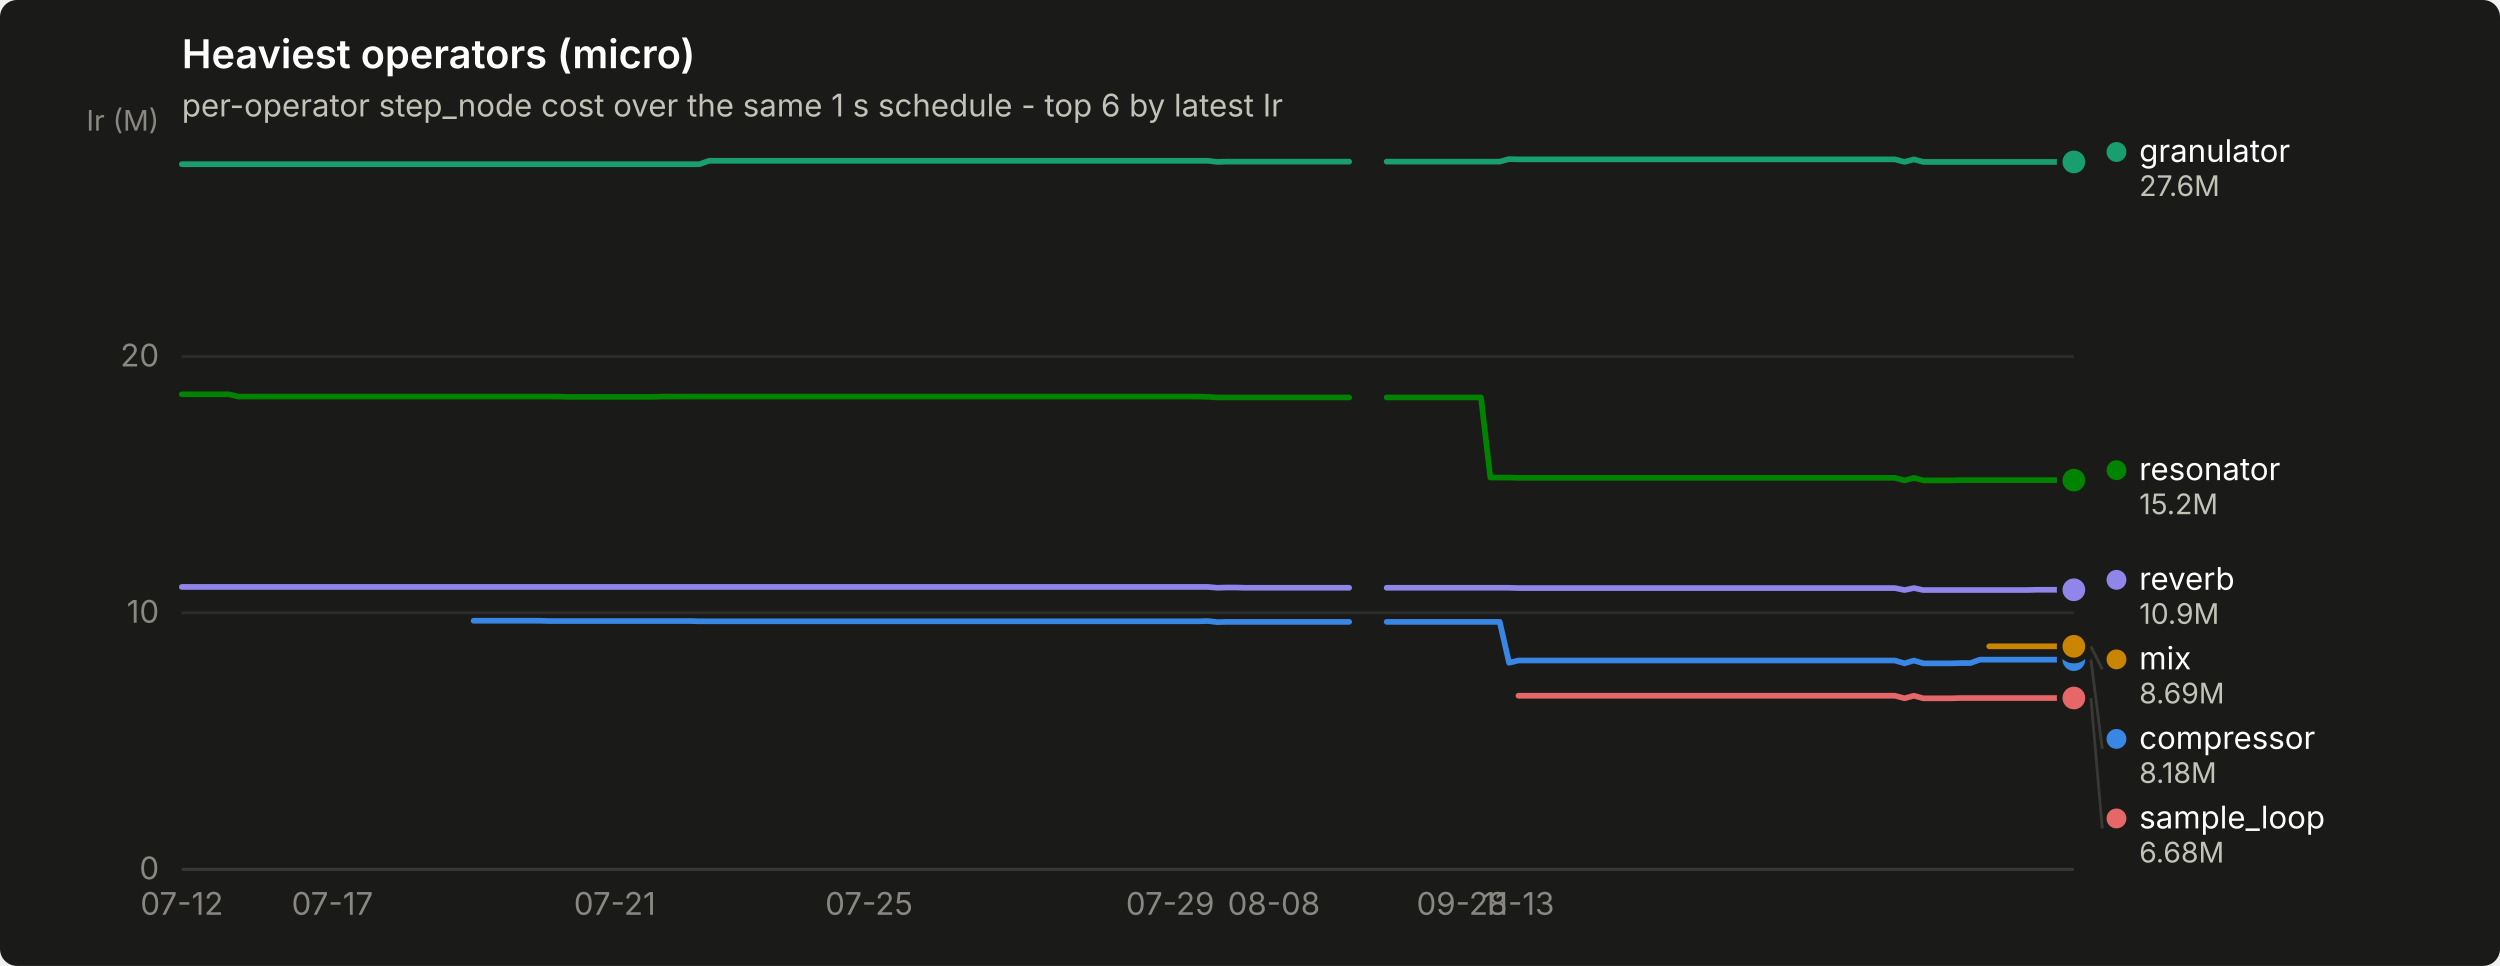
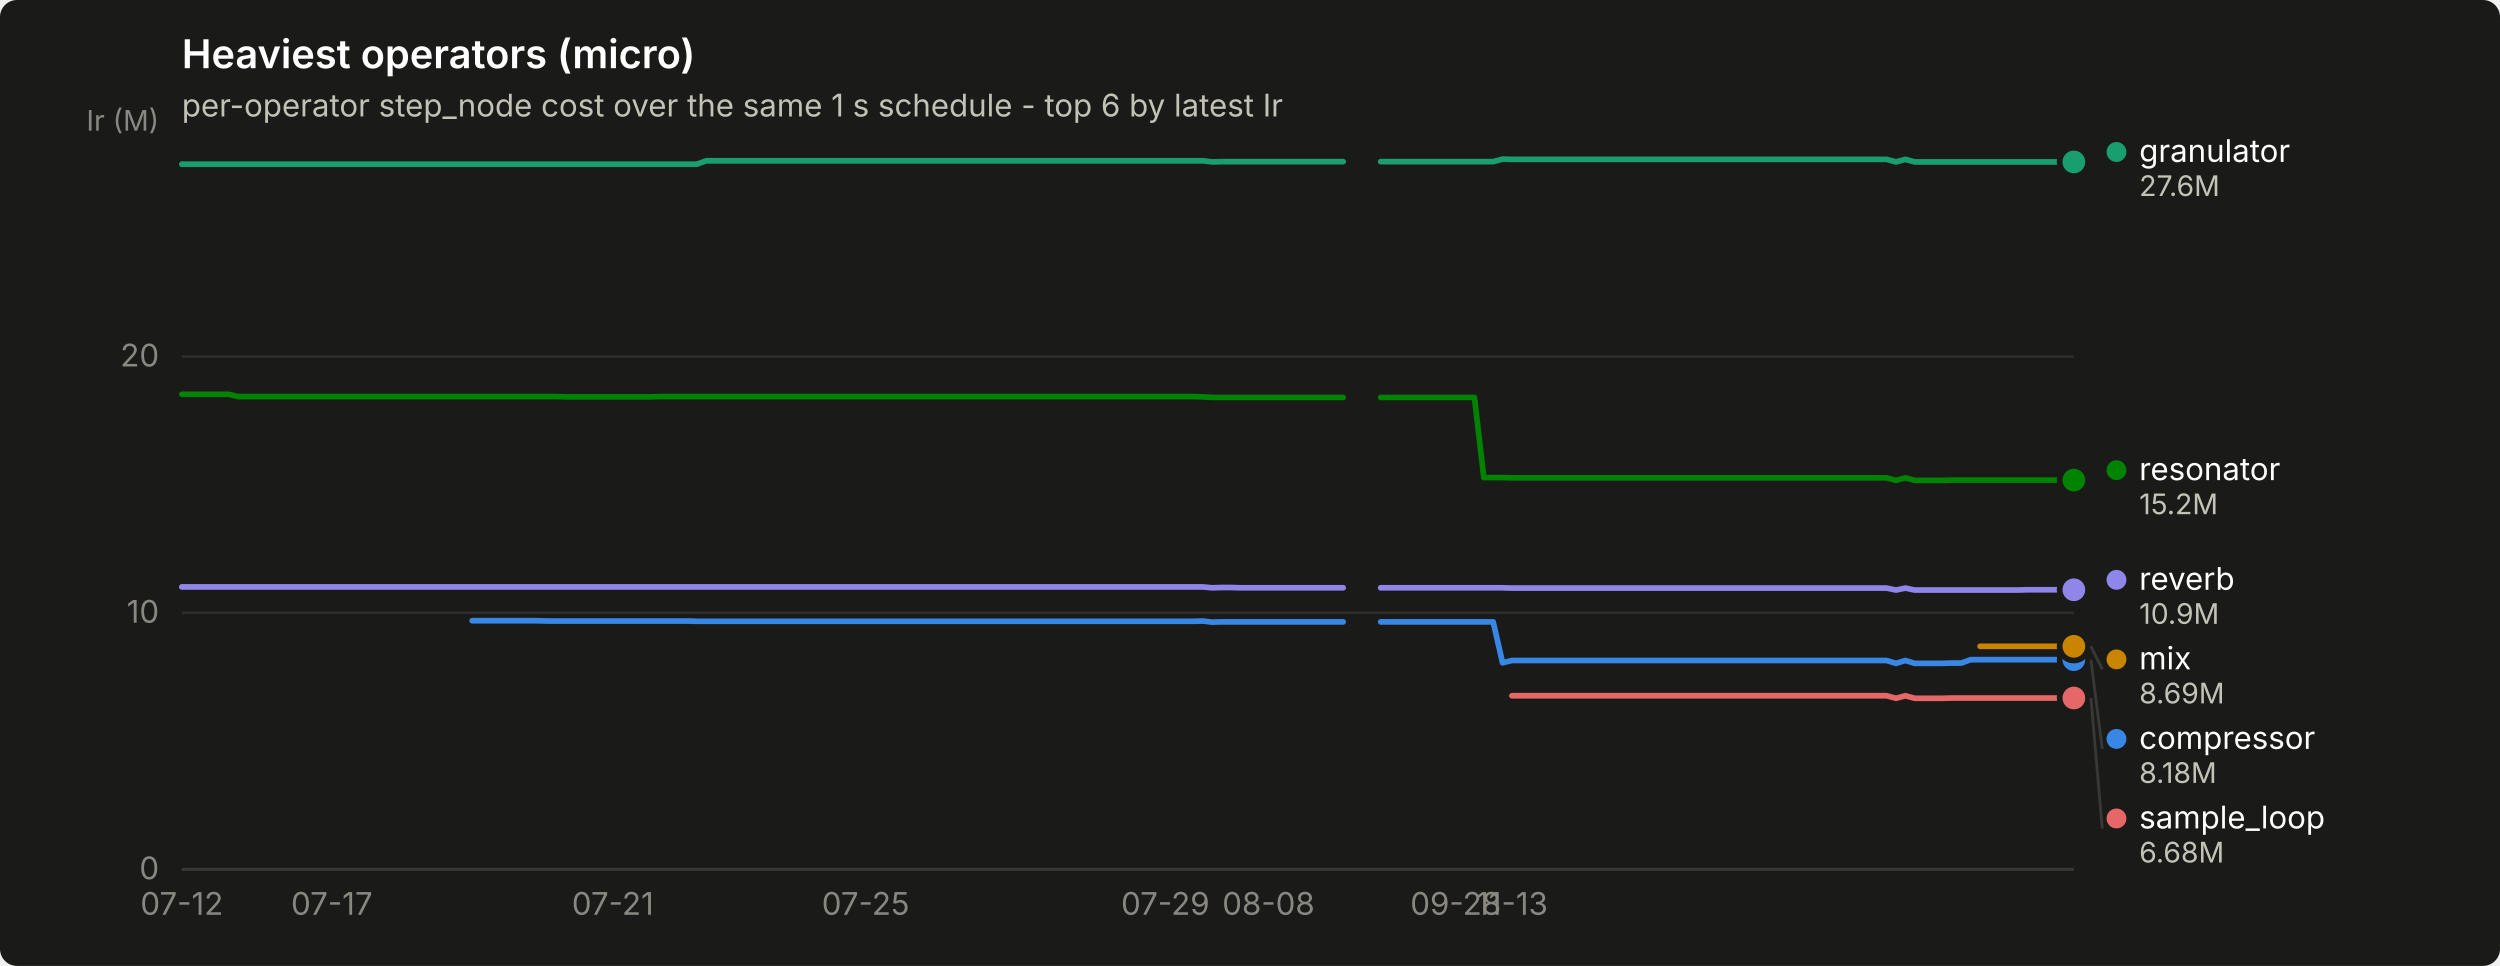
<svg xmlns="http://www.w3.org/2000/svg" width="880" height="340" viewBox="0 0 880 340" role="img" aria-label="Heaviest operators (micro)">
  <rect width="880" height="340" rx="6" fill="#1a1a19" />
  <text x="64" y="24" font-family="system-ui, -apple-system, &quot;Segoe UI&quot;, sans-serif" font-size="14" font-weight="600" fill="#ffffff">Heaviest operators (micro)</text>
  <text x="64" y="41" font-family="system-ui, -apple-system, &quot;Segoe UI&quot;, sans-serif" font-size="11" fill="#c3c2b7">per-operator step_node cost over the same 1 s schedule - top 6 by latest Ir</text>
  <line x1="64" y1="306.0" x2="730" y2="306.0" stroke="#2c2c2a" stroke-width="1" />
  <text x="56" y="309.5" text-anchor="end" font-family="system-ui, -apple-system, &quot;Segoe UI&quot;, sans-serif" font-size="11" style="font-variant-numeric: tabular-nums" fill="#898781">0</text>
  <line x1="64" y1="215.7" x2="730" y2="215.7" stroke="#2c2c2a" stroke-width="1" />
  <text x="56" y="219.2" text-anchor="end" font-family="system-ui, -apple-system, &quot;Segoe UI&quot;, sans-serif" font-size="11" style="font-variant-numeric: tabular-nums" fill="#898781">10</text>
  <line x1="64" y1="125.5" x2="730" y2="125.5" stroke="#2c2c2a" stroke-width="1" />
  <text x="56" y="129.0" text-anchor="end" font-family="system-ui, -apple-system, &quot;Segoe UI&quot;, sans-serif" font-size="11" style="font-variant-numeric: tabular-nums" fill="#898781">20</text>
  <text x="56" y="46" text-anchor="end" font-family="system-ui, -apple-system, &quot;Segoe UI&quot;, sans-serif" font-size="10" fill="#898781">Ir (M)</text>
  <line x1="64" y1="306" x2="730" y2="306" stroke="#383835" stroke-width="1" />
  <text x="64.0" y="322" text-anchor="middle" font-family="system-ui, -apple-system, &quot;Segoe UI&quot;, sans-serif" font-size="11" style="font-variant-numeric: tabular-nums" fill="#898781">07-12</text>
-   <text x="117.0" y="322" text-anchor="middle" font-family="system-ui, -apple-system, &quot;Segoe UI&quot;, sans-serif" font-size="11" style="font-variant-numeric: tabular-nums" fill="#898781">07-17</text>
-   <text x="216.4" y="322" text-anchor="middle" font-family="system-ui, -apple-system, &quot;Segoe UI&quot;, sans-serif" font-size="11" style="font-variant-numeric: tabular-nums" fill="#898781">07-21</text>
-   <text x="305.9" y="322" text-anchor="middle" font-family="system-ui, -apple-system, &quot;Segoe UI&quot;, sans-serif" font-size="11" style="font-variant-numeric: tabular-nums" fill="#898781">07-25</text>
-   <text x="411.9" y="322" text-anchor="middle" font-family="system-ui, -apple-system, &quot;Segoe UI&quot;, sans-serif" font-size="11" style="font-variant-numeric: tabular-nums" fill="#898781">07-29</text>
-   <text x="448.4" y="322" text-anchor="middle" font-family="system-ui, -apple-system, &quot;Segoe UI&quot;, sans-serif" font-size="11" style="font-variant-numeric: tabular-nums" fill="#898781">08-08</text>
-   <text x="514.6" y="322" text-anchor="middle" font-family="system-ui, -apple-system, &quot;Segoe UI&quot;, sans-serif" font-size="11" style="font-variant-numeric: tabular-nums" fill="#898781">09-28</text>
-   <text x="534.5" y="322" text-anchor="middle" font-family="system-ui, -apple-system, &quot;Segoe UI&quot;, sans-serif" font-size="11" style="font-variant-numeric: tabular-nums" fill="#898781">11-13</text>
-   <path d="M166.7,218.5 L170.0,218.5 L173.3,218.5 L176.7,218.5 L180.0,218.5 L183.3,218.5 L186.6,218.5 L189.9,218.5 L193.2,218.6 L196.5,218.6 L199.9,218.6 L203.2,218.6 L206.5,218.6 L209.8,218.6 L213.1,218.6 L216.4,218.6 L219.7,218.6 L223.0,218.6 L226.4,218.6 L229.7,218.6 L233.0,218.6 L236.3,218.6 L239.6,218.6 L242.9,218.6 L246.2,218.7 L249.6,218.7 L252.9,218.7 L256.2,218.7 L259.5,218.7 L262.8,218.7 L266.1,218.7 L269.4,218.7 L272.7,218.7 L276.1,218.7 L279.4,218.7 L282.7,218.7 L286.0,218.7 L289.3,218.7 L292.6,218.7 L295.9,218.7 L299.3,218.7 L302.6,218.7 L305.9,218.7 L309.2,218.7 L312.5,218.7 L315.8,218.7 L319.1,218.7 L322.4,218.7 L325.8,218.7 L329.1,218.7 L332.4,218.7 L335.7,218.7 L339.0,218.7 L342.3,218.7 L345.6,218.7 L349.0,218.7 L352.3,218.7 L355.6,218.7 L358.9,218.7 L362.2,218.7 L365.5,218.7 L368.8,218.7 L372.1,218.7 L375.5,218.7 L378.8,218.7 L382.1,218.7 L385.4,218.7 L388.7,218.7 L392.0,218.7 L395.3,218.7 L398.7,218.7 L402.0,218.7 L405.3,218.7 L408.6,218.7 L411.9,218.7 L415.2,218.7 L418.5,218.7 L421.9,218.7 L425.2,218.6 L428.5,219.0 L431.8,218.9 L435.1,218.9 L438.4,218.9 L441.7,218.9 L445.0,218.9 L448.4,218.9 L451.7,218.9 L455.0,218.9 L458.3,218.9 L461.6,218.9 L464.9,218.9 L468.2,218.9 L471.6,218.9 L474.9,218.9" fill="none" stroke="#3987e5" stroke-width="2" stroke-linejoin="round" stroke-linecap="round" />
-   <path d="M488.1,218.9 L491.4,218.9 L494.7,218.9 L498.1,218.9 L501.4,218.9 L504.7,218.9 L508.0,218.9 L511.3,218.9 L514.6,218.9 L517.9,218.9 L521.3,218.9 L524.6,218.9 L527.9,218.9 L531.2,233.3 L534.5,232.5 L537.8,232.5 L541.1,232.5 L544.4,232.5 L547.8,232.5 L551.1,232.5 L554.4,232.5 L557.7,232.5 L561.0,232.5 L564.3,232.5 L567.6,232.5 L571.0,232.5 L574.3,232.5 L577.6,232.5 L580.9,232.5 L584.2,232.5 L587.5,232.5 L590.8,232.5 L594.1,232.5 L597.5,232.5 L600.8,232.5 L604.1,232.5 L607.4,232.5 L610.7,232.5 L614.0,232.5 L617.3,232.5 L620.7,232.5 L624.0,232.5 L627.3,232.5 L630.6,232.5 L633.9,232.5 L637.2,232.5 L640.5,232.5 L643.9,232.5 L647.2,232.5 L650.5,232.5 L653.8,232.5 L657.1,232.5 L660.4,232.5 L663.7,232.5 L667.0,232.5 L670.4,233.5 L673.7,232.5 L677.0,233.5 L680.3,233.5 L683.6,233.5 L686.9,233.5 L690.2,233.4 L693.6,233.4 L696.9,232.2 L700.2,232.2 L703.5,232.2 L706.8,232.2 L710.1,232.2 L713.4,232.2 L716.7,232.2 L720.1,232.2 L723.4,232.2 L726.7,232.2 L730.0,232.2" fill="none" stroke="#3987e5" stroke-width="2" stroke-linejoin="round" stroke-linecap="round" />
+   <text x="116.8" y="322" text-anchor="middle" font-family="system-ui, -apple-system, &quot;Segoe UI&quot;, sans-serif" font-size="11" style="font-variant-numeric: tabular-nums" fill="#898781">07-17</text>
+   <text x="215.7" y="322" text-anchor="middle" font-family="system-ui, -apple-system, &quot;Segoe UI&quot;, sans-serif" font-size="11" style="font-variant-numeric: tabular-nums" fill="#898781">07-21</text>
+   <text x="304.7" y="322" text-anchor="middle" font-family="system-ui, -apple-system, &quot;Segoe UI&quot;, sans-serif" font-size="11" style="font-variant-numeric: tabular-nums" fill="#898781">07-25</text>
+   <text x="410.2" y="322" text-anchor="middle" font-family="system-ui, -apple-system, &quot;Segoe UI&quot;, sans-serif" font-size="11" style="font-variant-numeric: tabular-nums" fill="#898781">07-29</text>
+   <text x="446.5" y="322" text-anchor="middle" font-family="system-ui, -apple-system, &quot;Segoe UI&quot;, sans-serif" font-size="11" style="font-variant-numeric: tabular-nums" fill="#898781">08-08</text>
+   <text x="512.4" y="322" text-anchor="middle" font-family="system-ui, -apple-system, &quot;Segoe UI&quot;, sans-serif" font-size="11" style="font-variant-numeric: tabular-nums" fill="#898781">09-28</text>
+   <text x="532.2" y="322" text-anchor="middle" font-family="system-ui, -apple-system, &quot;Segoe UI&quot;, sans-serif" font-size="11" style="font-variant-numeric: tabular-nums" fill="#898781">11-13</text>
+   <path d="M166.2,218.5 L169.5,218.5 L172.8,218.5 L176.1,218.5 L179.4,218.5 L182.7,218.5 L186.0,218.5 L189.3,218.5 L192.6,218.6 L195.9,218.6 L199.2,218.6 L202.5,218.6 L205.8,218.6 L209.1,218.6 L212.4,218.6 L215.7,218.6 L219.0,218.6 L222.3,218.6 L225.6,218.6 L228.9,218.6 L232.1,218.6 L235.4,218.6 L238.7,218.6 L242.0,218.6 L245.3,218.7 L248.6,218.7 L251.9,218.7 L255.2,218.7 L258.5,218.7 L261.8,218.7 L265.1,218.7 L268.4,218.7 L271.7,218.7 L275.0,218.7 L278.3,218.7 L281.6,218.7 L284.9,218.7 L288.2,218.7 L291.5,218.7 L294.8,218.7 L298.1,218.7 L301.4,218.7 L304.7,218.7 L308.0,218.7 L311.3,218.7 L314.6,218.7 L317.9,218.7 L321.2,218.7 L324.5,218.7 L327.8,218.7 L331.1,218.7 L334.4,218.7 L337.7,218.7 L341.0,218.7 L344.2,218.7 L347.5,218.7 L350.8,218.7 L354.1,218.7 L357.4,218.7 L360.7,218.7 L364.0,218.7 L367.3,218.7 L370.6,218.7 L373.9,218.7 L377.2,218.7 L380.5,218.7 L383.8,218.7 L387.1,218.7 L390.4,218.7 L393.7,218.7 L397.0,218.7 L400.3,218.7 L403.6,218.7 L406.9,218.7 L410.2,218.7 L413.5,218.7 L416.8,218.7 L420.1,218.7 L423.4,218.6 L426.7,219.0 L430.0,218.9 L433.3,218.9 L436.6,218.9 L439.9,218.9 L443.2,218.9 L446.5,218.9 L449.8,218.9 L453.0,218.9 L456.3,218.9 L459.6,218.9 L462.9,218.9 L466.2,218.9 L469.5,218.9 L472.8,218.9" fill="none" stroke="#3987e5" stroke-width="2" stroke-linejoin="round" stroke-linecap="round" />
+   <path d="M486.0,218.9 L489.3,218.9 L492.6,218.9 L495.9,218.9 L499.2,218.9 L502.5,218.9 L505.8,218.9 L509.1,218.9 L512.4,218.9 L515.7,218.9 L519.0,218.9 L522.3,218.9 L525.6,218.9 L528.9,233.3 L532.2,232.5 L535.5,232.5 L538.8,232.5 L542.1,232.5 L545.4,232.5 L548.7,232.5 L552.0,232.5 L555.3,232.5 L558.6,232.5 L561.9,232.5 L565.1,232.5 L568.4,232.5 L571.7,232.5 L575.0,232.5 L578.3,232.5 L581.6,232.5 L584.9,232.5 L588.2,232.5 L591.5,232.5 L594.8,232.5 L598.1,232.5 L601.4,232.5 L604.7,232.5 L608.0,232.5 L611.3,232.5 L614.6,232.5 L617.9,232.5 L621.2,232.5 L624.5,232.5 L627.8,232.5 L631.1,232.5 L634.4,232.5 L637.7,232.5 L641.0,232.5 L644.3,232.5 L647.6,232.5 L650.9,232.5 L654.2,232.5 L657.5,232.5 L660.8,232.5 L664.1,232.5 L667.4,233.5 L670.7,232.5 L674.0,233.5 L677.2,233.5 L680.5,233.5 L683.8,233.5 L687.1,233.4 L690.4,233.4 L693.7,232.2 L697.0,232.2 L700.3,232.2 L703.6,232.2 L706.9,232.2 L710.2,232.2 L713.5,232.2 L716.8,232.2 L720.1,232.2 L723.4,232.2 L726.7,232.2 L730.0,232.2" fill="none" stroke="#3987e5" stroke-width="2" stroke-linejoin="round" stroke-linecap="round" />
  <circle cx="730.0" cy="232.2" r="6" fill="#1a1a19" />
  <circle cx="730.0" cy="232.2" r="4" fill="#3987e5" />
-   <path d="M64.0,57.8 L67.3,57.8 L70.6,57.8 L73.9,57.8 L77.3,57.8 L80.6,57.8 L83.9,57.8 L87.2,57.8 L90.5,57.8 L93.8,57.8 L97.1,57.8 L100.4,57.8 L103.8,57.8 L107.1,57.8 L110.4,57.8 L113.7,57.8 L117.0,57.8 L120.3,57.8 L123.6,57.8 L127.0,57.8 L130.3,57.8 L133.6,57.8 L136.9,57.8 L140.2,57.8 L143.5,57.8 L146.8,57.8 L150.1,57.8 L153.5,57.8 L156.8,57.8 L160.1,57.8 L163.4,57.8 L166.7,57.8 L170.0,57.8 L173.3,57.8 L176.7,57.8 L180.0,57.8 L183.3,57.8 L186.6,57.8 L189.9,57.8 L193.2,57.8 L196.5,57.8 L199.9,57.8 L203.2,57.8 L206.5,57.8 L209.8,57.8 L213.1,57.8 L216.4,57.8 L219.7,57.8 L223.0,57.8 L226.4,57.8 L229.7,57.8 L233.0,57.8 L236.3,57.8 L239.6,57.8 L242.9,57.8 L246.2,57.8 L249.6,56.6 L252.9,56.6 L256.2,56.6 L259.5,56.6 L262.8,56.6 L266.1,56.6 L269.4,56.6 L272.7,56.6 L276.1,56.6 L279.4,56.6 L282.7,56.6 L286.0,56.6 L289.3,56.6 L292.6,56.6 L295.9,56.6 L299.3,56.6 L302.6,56.6 L305.9,56.6 L309.2,56.6 L312.5,56.6 L315.8,56.6 L319.1,56.6 L322.4,56.6 L325.8,56.6 L329.1,56.6 L332.4,56.6 L335.7,56.6 L339.0,56.6 L342.3,56.6 L345.6,56.6 L349.0,56.6 L352.3,56.6 L355.6,56.6 L358.9,56.6 L362.2,56.6 L365.5,56.6 L368.8,56.6 L372.1,56.6 L375.5,56.6 L378.8,56.6 L382.1,56.6 L385.4,56.6 L388.7,56.6 L392.0,56.6 L395.3,56.6 L398.7,56.6 L402.0,56.6 L405.3,56.6 L408.6,56.6 L411.9,56.6 L415.2,56.6 L418.5,56.6 L421.9,56.6 L425.2,56.6 L428.5,57.0 L431.8,56.9 L435.1,56.9 L438.4,56.9 L441.7,56.9 L445.0,56.9 L448.4,56.9 L451.7,56.9 L455.0,56.9 L458.3,56.9 L461.6,56.9 L464.9,56.9 L468.2,56.9 L471.6,56.9 L474.9,56.9" fill="none" stroke="#199e70" stroke-width="2" stroke-linejoin="round" stroke-linecap="round" />
-   <path d="M488.1,56.9 L491.4,56.9 L494.7,56.9 L498.1,56.9 L501.4,56.9 L504.7,56.9 L508.0,56.9 L511.3,56.9 L514.6,56.9 L517.9,56.9 L521.3,56.9 L524.6,56.9 L527.9,56.9 L531.2,56.0 L534.5,56.1 L537.8,56.1 L541.1,56.1 L544.4,56.1 L547.8,56.1 L551.1,56.1 L554.4,56.1 L557.7,56.1 L561.0,56.1 L564.3,56.1 L567.6,56.1 L571.0,56.1 L574.3,56.1 L577.6,56.1 L580.9,56.1 L584.2,56.1 L587.5,56.1 L590.8,56.1 L594.1,56.1 L597.5,56.1 L600.8,56.1 L604.1,56.1 L607.4,56.1 L610.7,56.1 L614.0,56.1 L617.3,56.1 L620.7,56.1 L624.0,56.1 L627.3,56.1 L630.6,56.1 L633.9,56.1 L637.2,56.1 L640.5,56.1 L643.9,56.1 L647.2,56.1 L650.5,56.1 L653.8,56.1 L657.1,56.1 L660.4,56.1 L663.7,56.1 L667.0,56.1 L670.4,57.0 L673.7,56.1 L677.0,57.0 L680.3,57.0 L683.6,57.0 L686.9,57.0 L690.2,57.0 L693.6,57.0 L696.9,57.0 L700.2,57.0 L703.5,57.0 L706.8,57.0 L710.1,57.0 L713.4,57.0 L716.7,57.0 L720.1,57.0 L723.4,57.0 L726.7,57.0 L730.0,57.0" fill="none" stroke="#199e70" stroke-width="2" stroke-linejoin="round" stroke-linecap="round" />
+   <path d="M64.0,57.8 L67.3,57.8 L70.6,57.8 L73.9,57.8 L77.2,57.8 L80.5,57.8 L83.8,57.8 L87.1,57.8 L90.4,57.8 L93.7,57.8 L97.0,57.8 L100.3,57.8 L103.6,57.8 L106.9,57.8 L110.2,57.8 L113.5,57.8 L116.8,57.8 L120.0,57.8 L123.3,57.8 L126.6,57.8 L129.9,57.8 L133.2,57.8 L136.5,57.8 L139.8,57.8 L143.1,57.8 L146.4,57.8 L149.7,57.8 L153.0,57.8 L156.3,57.8 L159.6,57.8 L162.9,57.8 L166.2,57.8 L169.5,57.8 L172.8,57.8 L176.1,57.8 L179.4,57.8 L182.7,57.8 L186.0,57.8 L189.3,57.8 L192.6,57.8 L195.9,57.8 L199.2,57.8 L202.5,57.8 L205.8,57.8 L209.1,57.8 L212.4,57.8 L215.7,57.8 L219.0,57.8 L222.3,57.8 L225.6,57.8 L228.9,57.8 L232.1,57.8 L235.4,57.8 L238.7,57.8 L242.0,57.8 L245.3,57.8 L248.6,56.6 L251.9,56.6 L255.2,56.6 L258.5,56.6 L261.8,56.6 L265.1,56.6 L268.4,56.6 L271.7,56.6 L275.0,56.6 L278.3,56.6 L281.6,56.6 L284.9,56.6 L288.2,56.6 L291.5,56.6 L294.8,56.6 L298.1,56.6 L301.4,56.6 L304.7,56.6 L308.0,56.6 L311.3,56.6 L314.6,56.6 L317.9,56.6 L321.2,56.6 L324.5,56.6 L327.8,56.6 L331.1,56.6 L334.4,56.6 L337.7,56.6 L341.0,56.6 L344.2,56.6 L347.5,56.6 L350.8,56.6 L354.1,56.6 L357.4,56.6 L360.7,56.6 L364.0,56.6 L367.3,56.6 L370.6,56.6 L373.9,56.6 L377.2,56.6 L380.5,56.6 L383.8,56.6 L387.1,56.6 L390.4,56.6 L393.7,56.6 L397.0,56.6 L400.3,56.6 L403.6,56.6 L406.9,56.6 L410.2,56.6 L413.5,56.6 L416.8,56.6 L420.1,56.6 L423.4,56.6 L426.7,57.0 L430.0,56.9 L433.3,56.9 L436.6,56.9 L439.9,56.9 L443.2,56.9 L446.5,56.9 L449.8,56.9 L453.0,56.9 L456.3,56.9 L459.6,56.9 L462.9,56.9 L466.2,56.9 L469.5,56.9 L472.8,56.9" fill="none" stroke="#199e70" stroke-width="2" stroke-linejoin="round" stroke-linecap="round" />
+   <path d="M486.0,56.9 L489.3,56.9 L492.6,56.9 L495.9,56.9 L499.2,56.9 L502.5,56.9 L505.8,56.9 L509.1,56.9 L512.4,56.9 L515.7,56.9 L519.0,56.9 L522.3,56.9 L525.6,56.9 L528.9,56.0 L532.2,56.1 L535.5,56.1 L538.8,56.1 L542.1,56.1 L545.4,56.1 L548.7,56.1 L552.0,56.1 L555.3,56.1 L558.6,56.1 L561.9,56.1 L565.1,56.1 L568.4,56.1 L571.7,56.1 L575.0,56.1 L578.3,56.1 L581.6,56.1 L584.9,56.1 L588.2,56.1 L591.5,56.1 L594.8,56.1 L598.1,56.1 L601.4,56.1 L604.7,56.1 L608.0,56.1 L611.3,56.1 L614.6,56.1 L617.9,56.1 L621.2,56.1 L624.5,56.1 L627.8,56.1 L631.1,56.1 L634.4,56.1 L637.7,56.1 L641.0,56.1 L644.3,56.1 L647.6,56.1 L650.9,56.1 L654.2,56.1 L657.5,56.1 L660.8,56.1 L664.1,56.1 L667.4,57.0 L670.7,56.1 L674.0,57.0 L677.2,57.0 L680.5,57.0 L683.8,57.0 L687.1,57.0 L690.4,57.0 L693.7,57.0 L697.0,57.0 L700.3,57.0 L703.6,57.0 L706.9,57.0 L710.2,57.0 L713.5,57.0 L716.8,57.0 L720.1,57.0 L723.4,57.0 L726.7,57.0 L730.0,57.0" fill="none" stroke="#199e70" stroke-width="2" stroke-linejoin="round" stroke-linecap="round" />
  <circle cx="730.0" cy="57.0" r="6" fill="#1a1a19" />
  <circle cx="730.0" cy="57.0" r="4" fill="#199e70" />
-   <path d="M700.2,227.5 L703.5,227.5 L706.8,227.5 L710.1,227.5 L713.4,227.5 L716.7,227.5 L720.1,227.5 L723.4,227.5 L726.7,227.5 L730.0,227.5" fill="none" stroke="#c98500" stroke-width="2" stroke-linejoin="round" stroke-linecap="round" />
+   <path d="M697.0,227.5 L700.3,227.5 L703.6,227.5 L706.9,227.5 L710.2,227.5 L713.5,227.5 L716.8,227.5 L720.1,227.5 L723.4,227.5 L726.7,227.5 L730.0,227.5" fill="none" stroke="#c98500" stroke-width="2" stroke-linejoin="round" stroke-linecap="round" />
  <circle cx="730.0" cy="227.5" r="6" fill="#1a1a19" />
  <circle cx="730.0" cy="227.5" r="4" fill="#c98500" />
-   <path d="M64.0,138.8 L67.3,138.8 L70.6,138.8 L73.9,138.8 L77.3,138.8 L80.6,138.8 L83.9,139.6 L87.2,139.6 L90.5,139.6 L93.8,139.6 L97.1,139.6 L100.4,139.6 L103.8,139.6 L107.1,139.6 L110.4,139.6 L113.7,139.6 L117.0,139.6 L120.3,139.6 L123.6,139.6 L127.0,139.6 L130.3,139.6 L133.6,139.6 L136.9,139.6 L140.2,139.6 L143.5,139.6 L146.8,139.6 L150.1,139.6 L153.5,139.6 L156.8,139.6 L160.1,139.6 L163.4,139.6 L166.7,139.6 L170.0,139.6 L173.3,139.6 L176.7,139.6 L180.0,139.6 L183.3,139.6 L186.6,139.6 L189.9,139.6 L193.2,139.6 L196.5,139.6 L199.9,139.7 L203.2,139.7 L206.5,139.7 L209.8,139.7 L213.1,139.7 L216.4,139.7 L219.7,139.7 L223.0,139.7 L226.4,139.7 L229.7,139.7 L233.0,139.6 L236.3,139.6 L239.6,139.6 L242.9,139.6 L246.2,139.6 L249.6,139.6 L252.9,139.6 L256.2,139.6 L259.5,139.6 L262.8,139.6 L266.1,139.6 L269.4,139.6 L272.7,139.6 L276.1,139.6 L279.4,139.6 L282.7,139.6 L286.0,139.6 L289.3,139.6 L292.6,139.6 L295.9,139.6 L299.3,139.6 L302.6,139.6 L305.9,139.6 L309.2,139.6 L312.5,139.6 L315.8,139.6 L319.1,139.6 L322.4,139.6 L325.8,139.6 L329.1,139.6 L332.4,139.6 L335.7,139.6 L339.0,139.6 L342.3,139.6 L345.6,139.6 L349.0,139.6 L352.3,139.6 L355.6,139.6 L358.9,139.6 L362.2,139.6 L365.5,139.6 L368.8,139.6 L372.1,139.6 L375.5,139.6 L378.8,139.6 L382.1,139.6 L385.4,139.6 L388.7,139.6 L392.0,139.6 L395.3,139.6 L398.7,139.6 L402.0,139.6 L405.3,139.6 L408.6,139.6 L411.9,139.6 L415.2,139.6 L418.5,139.6 L421.9,139.6 L425.2,139.7 L428.5,139.9 L431.8,139.9 L435.1,139.9 L438.4,139.9 L441.7,139.9 L445.0,139.9 L448.4,139.9 L451.7,139.9 L455.0,139.9 L458.3,139.9 L461.6,139.9 L464.9,139.9 L468.2,139.9 L471.6,139.9 L474.9,139.9" fill="none" stroke="#008300" stroke-width="2" stroke-linejoin="round" stroke-linecap="round" />
-   <path d="M488.1,139.9 L491.4,139.9 L494.7,139.9 L498.1,139.9 L501.4,139.9 L504.7,139.9 L508.0,139.9 L511.3,139.9 L514.6,139.9 L517.9,139.9 L521.3,139.9 L524.6,168.1 L527.9,168.1 L531.2,168.1 L534.5,168.2 L537.8,168.2 L541.1,168.2 L544.4,168.2 L547.8,168.2 L551.1,168.2 L554.4,168.2 L557.7,168.2 L561.0,168.2 L564.3,168.2 L567.6,168.2 L571.0,168.2 L574.3,168.2 L577.6,168.2 L580.9,168.2 L584.2,168.2 L587.5,168.2 L590.8,168.2 L594.1,168.2 L597.5,168.2 L600.8,168.2 L604.1,168.2 L607.4,168.2 L610.7,168.2 L614.0,168.2 L617.3,168.2 L620.7,168.2 L624.0,168.2 L627.3,168.2 L630.6,168.2 L633.9,168.2 L637.2,168.2 L640.5,168.2 L643.9,168.2 L647.2,168.2 L650.5,168.2 L653.8,168.2 L657.1,168.2 L660.4,168.2 L663.7,168.2 L667.0,168.2 L670.4,169.1 L673.7,168.2 L677.0,169.1 L680.3,169.1 L683.6,169.1 L686.9,169.1 L690.2,169.0 L693.6,169.0 L696.9,169.0 L700.2,169.0 L703.5,169.0 L706.8,169.0 L710.1,169.0 L713.4,169.0 L716.7,169.0 L720.1,169.0 L723.4,169.0 L726.7,169.0 L730.0,169.0" fill="none" stroke="#008300" stroke-width="2" stroke-linejoin="round" stroke-linecap="round" />
+   <path d="M64.0,138.8 L67.3,138.8 L70.6,138.8 L73.9,138.8 L77.2,138.8 L80.5,138.8 L83.8,139.6 L87.1,139.6 L90.4,139.6 L93.7,139.6 L97.0,139.6 L100.3,139.6 L103.6,139.6 L106.9,139.6 L110.2,139.6 L113.5,139.6 L116.8,139.6 L120.0,139.6 L123.3,139.6 L126.6,139.6 L129.9,139.6 L133.2,139.6 L136.5,139.6 L139.8,139.6 L143.1,139.6 L146.4,139.6 L149.7,139.6 L153.0,139.6 L156.3,139.6 L159.6,139.6 L162.9,139.6 L166.2,139.6 L169.5,139.6 L172.8,139.6 L176.1,139.6 L179.4,139.6 L182.7,139.6 L186.0,139.6 L189.3,139.6 L192.6,139.6 L195.9,139.6 L199.2,139.7 L202.5,139.7 L205.8,139.7 L209.1,139.7 L212.4,139.7 L215.7,139.7 L219.0,139.7 L222.3,139.7 L225.6,139.7 L228.9,139.7 L232.1,139.6 L235.4,139.6 L238.7,139.6 L242.0,139.6 L245.3,139.6 L248.6,139.6 L251.9,139.6 L255.2,139.6 L258.5,139.6 L261.8,139.6 L265.1,139.6 L268.4,139.6 L271.7,139.6 L275.0,139.6 L278.3,139.6 L281.6,139.6 L284.9,139.6 L288.2,139.6 L291.5,139.6 L294.8,139.6 L298.1,139.6 L301.4,139.6 L304.7,139.6 L308.0,139.6 L311.3,139.6 L314.6,139.6 L317.9,139.6 L321.2,139.6 L324.5,139.6 L327.8,139.6 L331.1,139.6 L334.4,139.6 L337.7,139.6 L341.0,139.6 L344.2,139.6 L347.5,139.6 L350.8,139.6 L354.1,139.6 L357.4,139.6 L360.7,139.6 L364.0,139.6 L367.3,139.6 L370.6,139.6 L373.9,139.6 L377.2,139.6 L380.5,139.6 L383.8,139.6 L387.1,139.6 L390.4,139.6 L393.7,139.6 L397.0,139.6 L400.3,139.6 L403.6,139.6 L406.9,139.6 L410.2,139.6 L413.5,139.6 L416.8,139.6 L420.1,139.6 L423.4,139.7 L426.7,139.9 L430.0,139.9 L433.3,139.9 L436.6,139.9 L439.9,139.9 L443.2,139.9 L446.5,139.9 L449.8,139.9 L453.0,139.9 L456.3,139.9 L459.6,139.9 L462.9,139.9 L466.2,139.9 L469.5,139.9 L472.8,139.9" fill="none" stroke="#008300" stroke-width="2" stroke-linejoin="round" stroke-linecap="round" />
+   <path d="M486.0,139.9 L489.3,139.9 L492.6,139.9 L495.9,139.9 L499.2,139.9 L502.5,139.9 L505.8,139.9 L509.1,139.9 L512.4,139.9 L515.7,139.9 L519.0,139.9 L522.3,168.1 L525.6,168.1 L528.9,168.1 L532.2,168.2 L535.5,168.2 L538.8,168.2 L542.1,168.2 L545.4,168.2 L548.7,168.2 L552.0,168.2 L555.3,168.2 L558.6,168.2 L561.9,168.2 L565.1,168.2 L568.4,168.2 L571.7,168.2 L575.0,168.2 L578.3,168.2 L581.6,168.2 L584.9,168.2 L588.2,168.2 L591.5,168.2 L594.8,168.2 L598.1,168.2 L601.4,168.2 L604.7,168.2 L608.0,168.2 L611.3,168.2 L614.6,168.2 L617.9,168.2 L621.2,168.2 L624.5,168.2 L627.8,168.2 L631.1,168.2 L634.4,168.2 L637.7,168.2 L641.0,168.2 L644.3,168.2 L647.6,168.2 L650.9,168.2 L654.2,168.2 L657.5,168.2 L660.8,168.2 L664.1,168.2 L667.4,169.1 L670.7,168.2 L674.0,169.1 L677.2,169.1 L680.5,169.1 L683.8,169.1 L687.1,169.0 L690.4,169.0 L693.7,169.0 L697.0,169.0 L700.3,169.0 L703.6,169.0 L706.9,169.0 L710.2,169.0 L713.5,169.0 L716.8,169.0 L720.1,169.0 L723.4,169.0 L726.7,169.0 L730.0,169.0" fill="none" stroke="#008300" stroke-width="2" stroke-linejoin="round" stroke-linecap="round" />
  <circle cx="730.0" cy="169.0" r="6" fill="#1a1a19" />
  <circle cx="730.0" cy="169.0" r="4" fill="#008300" />
-   <path d="M64.0,206.6 L67.3,206.6 L70.6,206.6 L73.9,206.6 L77.3,206.6 L80.6,206.6 L83.9,206.6 L87.2,206.6 L90.5,206.6 L93.8,206.6 L97.1,206.6 L100.4,206.6 L103.8,206.6 L107.1,206.6 L110.4,206.6 L113.7,206.6 L117.0,206.6 L120.3,206.6 L123.6,206.6 L127.0,206.6 L130.3,206.6 L133.6,206.6 L136.9,206.6 L140.2,206.6 L143.5,206.6 L146.8,206.6 L150.1,206.6 L153.5,206.6 L156.8,206.6 L160.1,206.6 L163.4,206.6 L166.7,206.6 L170.0,206.6 L173.3,206.6 L176.7,206.6 L180.0,206.6 L183.3,206.6 L186.6,206.6 L189.9,206.6 L193.2,206.6 L196.5,206.6 L199.9,206.6 L203.2,206.6 L206.5,206.6 L209.8,206.6 L213.1,206.6 L216.4,206.6 L219.7,206.6 L223.0,206.6 L226.4,206.6 L229.7,206.6 L233.0,206.6 L236.3,206.6 L239.6,206.6 L242.9,206.6 L246.2,206.6 L249.6,206.6 L252.9,206.6 L256.2,206.6 L259.5,206.6 L262.8,206.6 L266.1,206.6 L269.4,206.6 L272.7,206.6 L276.1,206.6 L279.4,206.6 L282.7,206.6 L286.0,206.6 L289.3,206.6 L292.6,206.6 L295.9,206.6 L299.3,206.6 L302.6,206.6 L305.9,206.6 L309.2,206.6 L312.5,206.6 L315.8,206.6 L319.1,206.6 L322.4,206.6 L325.8,206.6 L329.1,206.6 L332.4,206.6 L335.7,206.6 L339.0,206.6 L342.3,206.6 L345.6,206.6 L349.0,206.6 L352.3,206.6 L355.6,206.6 L358.9,206.6 L362.2,206.6 L365.5,206.6 L368.8,206.6 L372.1,206.6 L375.5,206.6 L378.8,206.6 L382.1,206.6 L385.4,206.6 L388.7,206.6 L392.0,206.6 L395.3,206.6 L398.7,206.6 L402.0,206.6 L405.3,206.6 L408.6,206.6 L411.9,206.6 L415.2,206.6 L418.5,206.6 L421.9,206.6 L425.2,206.6 L428.5,206.9 L431.8,206.8 L435.1,206.8 L438.4,206.9 L441.7,206.9 L445.0,206.9 L448.4,206.9 L451.7,206.9 L455.0,206.9 L458.3,206.9 L461.6,206.9 L464.9,206.9 L468.2,206.9 L471.6,206.9 L474.9,206.9" fill="none" stroke="#9085e9" stroke-width="2" stroke-linejoin="round" stroke-linecap="round" />
-   <path d="M488.1,206.9 L491.4,206.9 L494.7,206.9 L498.1,206.9 L501.4,206.9 L504.7,206.9 L508.0,206.9 L511.3,206.9 L514.6,206.9 L517.9,206.9 L521.3,206.9 L524.6,206.9 L527.9,206.9 L531.2,206.9 L534.5,207.0 L537.8,207.0 L541.1,207.0 L544.4,207.0 L547.8,207.0 L551.1,207.0 L554.4,207.0 L557.7,207.0 L561.0,207.0 L564.3,207.0 L567.6,207.0 L571.0,207.0 L574.3,207.0 L577.6,207.0 L580.9,207.0 L584.2,207.0 L587.5,207.0 L590.8,207.0 L594.1,207.0 L597.5,207.0 L600.8,207.0 L604.1,207.0 L607.4,207.0 L610.7,207.0 L614.0,207.0 L617.3,207.0 L620.7,207.0 L624.0,207.0 L627.3,207.0 L630.6,207.0 L633.9,207.0 L637.2,207.0 L640.5,207.0 L643.9,207.0 L647.2,207.0 L650.5,207.0 L653.8,207.0 L657.1,207.0 L660.4,207.0 L663.7,207.0 L667.0,207.0 L670.4,207.7 L673.7,207.0 L677.0,207.7 L680.3,207.7 L683.6,207.7 L686.9,207.7 L690.2,207.7 L693.6,207.7 L696.9,207.7 L700.2,207.7 L703.5,207.7 L706.8,207.7 L710.1,207.7 L713.4,207.7 L716.7,207.6 L720.1,207.6 L723.4,207.6 L726.7,207.6 L730.0,207.6" fill="none" stroke="#9085e9" stroke-width="2" stroke-linejoin="round" stroke-linecap="round" />
+   <path d="M64.0,206.6 L67.3,206.6 L70.6,206.6 L73.9,206.6 L77.2,206.6 L80.5,206.6 L83.8,206.6 L87.1,206.6 L90.4,206.6 L93.7,206.6 L97.0,206.6 L100.3,206.6 L103.6,206.6 L106.9,206.6 L110.2,206.6 L113.5,206.6 L116.8,206.6 L120.0,206.6 L123.3,206.6 L126.6,206.6 L129.9,206.6 L133.2,206.6 L136.5,206.6 L139.8,206.6 L143.1,206.6 L146.4,206.6 L149.7,206.6 L153.0,206.6 L156.3,206.6 L159.6,206.6 L162.9,206.6 L166.2,206.6 L169.5,206.6 L172.8,206.6 L176.1,206.6 L179.4,206.6 L182.7,206.6 L186.0,206.6 L189.3,206.6 L192.6,206.6 L195.9,206.6 L199.2,206.6 L202.5,206.6 L205.8,206.6 L209.1,206.6 L212.4,206.6 L215.7,206.6 L219.0,206.6 L222.3,206.6 L225.6,206.6 L228.9,206.6 L232.1,206.6 L235.4,206.6 L238.7,206.6 L242.0,206.6 L245.3,206.6 L248.6,206.6 L251.9,206.6 L255.2,206.6 L258.5,206.6 L261.8,206.6 L265.1,206.6 L268.4,206.6 L271.7,206.6 L275.0,206.6 L278.3,206.6 L281.6,206.6 L284.9,206.6 L288.2,206.6 L291.5,206.6 L294.8,206.6 L298.1,206.6 L301.4,206.6 L304.7,206.6 L308.0,206.6 L311.3,206.6 L314.6,206.6 L317.9,206.6 L321.2,206.6 L324.5,206.6 L327.8,206.6 L331.1,206.6 L334.4,206.6 L337.7,206.6 L341.0,206.6 L344.2,206.6 L347.5,206.6 L350.8,206.6 L354.1,206.6 L357.4,206.6 L360.7,206.6 L364.0,206.6 L367.3,206.6 L370.6,206.6 L373.9,206.6 L377.2,206.6 L380.5,206.6 L383.8,206.6 L387.1,206.6 L390.4,206.6 L393.7,206.6 L397.0,206.6 L400.3,206.6 L403.6,206.6 L406.9,206.6 L410.2,206.6 L413.5,206.6 L416.8,206.6 L420.1,206.6 L423.4,206.6 L426.7,206.9 L430.0,206.8 L433.3,206.8 L436.6,206.9 L439.9,206.9 L443.2,206.9 L446.5,206.9 L449.8,206.9 L453.0,206.9 L456.3,206.9 L459.6,206.9 L462.9,206.9 L466.2,206.9 L469.5,206.9 L472.8,206.9" fill="none" stroke="#9085e9" stroke-width="2" stroke-linejoin="round" stroke-linecap="round" />
+   <path d="M486.0,206.9 L489.3,206.9 L492.6,206.9 L495.9,206.9 L499.2,206.9 L502.5,206.9 L505.8,206.9 L509.1,206.9 L512.4,206.9 L515.7,206.9 L519.0,206.9 L522.3,206.9 L525.6,206.9 L528.9,206.9 L532.2,207.0 L535.5,207.0 L538.8,207.0 L542.1,207.0 L545.4,207.0 L548.7,207.0 L552.0,207.0 L555.3,207.0 L558.6,207.0 L561.9,207.0 L565.1,207.0 L568.4,207.0 L571.7,207.0 L575.0,207.0 L578.3,207.0 L581.6,207.0 L584.9,207.0 L588.2,207.0 L591.5,207.0 L594.8,207.0 L598.1,207.0 L601.4,207.0 L604.7,207.0 L608.0,207.0 L611.3,207.0 L614.6,207.0 L617.9,207.0 L621.2,207.0 L624.5,207.0 L627.8,207.0 L631.1,207.0 L634.4,207.0 L637.7,207.0 L641.0,207.0 L644.3,207.0 L647.6,207.0 L650.9,207.0 L654.2,207.0 L657.5,207.0 L660.8,207.0 L664.1,207.0 L667.4,207.7 L670.7,207.0 L674.0,207.7 L677.2,207.7 L680.5,207.7 L683.8,207.7 L687.1,207.7 L690.4,207.7 L693.7,207.7 L697.0,207.7 L700.3,207.7 L703.6,207.7 L706.9,207.7 L710.2,207.7 L713.5,207.6 L716.8,207.6 L720.1,207.6 L723.4,207.6 L726.7,207.6 L730.0,207.6" fill="none" stroke="#9085e9" stroke-width="2" stroke-linejoin="round" stroke-linecap="round" />
  <circle cx="730.0" cy="207.6" r="6" fill="#1a1a19" />
  <circle cx="730.0" cy="207.6" r="4" fill="#9085e9" />
-   <path d="M534.5,244.9 L537.8,244.9 L541.1,244.9 L544.4,244.9 L547.8,244.9 L551.1,244.9 L554.4,244.9 L557.7,244.9 L561.0,244.9 L564.3,244.9 L567.6,244.9 L571.0,244.9 L574.3,244.9 L577.6,244.9 L580.9,244.9 L584.2,244.9 L587.5,244.9 L590.8,244.9 L594.1,244.9 L597.5,244.9 L600.8,244.9 L604.1,244.9 L607.4,244.9 L610.7,244.9 L614.0,244.9 L617.3,244.9 L620.7,244.9 L624.0,244.9 L627.3,244.9 L630.6,244.9 L633.9,244.9 L637.2,244.9 L640.5,244.9 L643.9,244.9 L647.2,244.9 L650.5,244.9 L653.8,244.9 L657.1,244.9 L660.4,244.9 L663.7,244.9 L667.0,244.9 L670.4,245.8 L673.7,244.9 L677.0,245.8 L680.3,245.8 L683.6,245.8 L686.9,245.8 L690.2,245.7 L693.6,245.7 L696.9,245.7 L700.2,245.7 L703.5,245.7 L706.8,245.7 L710.1,245.7 L713.4,245.7 L716.7,245.7 L720.1,245.7 L723.4,245.7 L726.7,245.7 L730.0,245.7" fill="none" stroke="#e66767" stroke-width="2" stroke-linejoin="round" stroke-linecap="round" />
+   <path d="M532.2,244.9 L535.5,244.9 L538.8,244.9 L542.1,244.9 L545.4,244.9 L548.7,244.9 L552.0,244.9 L555.3,244.9 L558.6,244.9 L561.9,244.9 L565.1,244.9 L568.4,244.9 L571.7,244.9 L575.0,244.9 L578.3,244.9 L581.6,244.9 L584.9,244.9 L588.2,244.9 L591.5,244.9 L594.8,244.9 L598.1,244.9 L601.4,244.9 L604.7,244.9 L608.0,244.9 L611.3,244.9 L614.6,244.9 L617.9,244.9 L621.2,244.9 L624.5,244.9 L627.8,244.9 L631.1,244.9 L634.4,244.9 L637.7,244.9 L641.0,244.9 L644.3,244.9 L647.6,244.9 L650.9,244.9 L654.2,244.9 L657.5,244.9 L660.8,244.9 L664.1,244.9 L667.4,245.8 L670.7,244.9 L674.0,245.8 L677.2,245.8 L680.5,245.8 L683.8,245.8 L687.1,245.7 L690.4,245.7 L693.7,245.7 L697.0,245.7 L700.3,245.7 L703.6,245.7 L706.9,245.7 L710.2,245.7 L713.5,245.7 L716.8,245.7 L720.1,245.7 L723.4,245.7 L726.7,245.7 L730.0,245.7" fill="none" stroke="#e66767" stroke-width="2" stroke-linejoin="round" stroke-linecap="round" />
  <circle cx="730.0" cy="245.7" r="6" fill="#1a1a19" />
  <circle cx="730.0" cy="245.7" r="4" fill="#e66767" />
  <circle cx="745.0" cy="53.5" r="3.5" fill="#199e70" />
  <text x="753.0" y="57.0" font-family="system-ui, -apple-system, &quot;Segoe UI&quot;, sans-serif" font-size="11" fill="#ffffff">granulator</text>
  <text x="753.0" y="69.0" font-family="system-ui, -apple-system, &quot;Segoe UI&quot;, sans-serif" font-size="10" style="font-variant-numeric: tabular-nums" fill="#c3c2b7">27.6M</text>
  <circle cx="745.0" cy="165.5" r="3.5" fill="#008300" />
  <text x="753.0" y="169.0" font-family="system-ui, -apple-system, &quot;Segoe UI&quot;, sans-serif" font-size="11" fill="#ffffff">resonator</text>
  <text x="753.0" y="181.0" font-family="system-ui, -apple-system, &quot;Segoe UI&quot;, sans-serif" font-size="10" style="font-variant-numeric: tabular-nums" fill="#c3c2b7">15.2M</text>
  <circle cx="745.0" cy="204.1" r="3.5" fill="#9085e9" />
  <text x="753.0" y="207.6" font-family="system-ui, -apple-system, &quot;Segoe UI&quot;, sans-serif" font-size="11" fill="#ffffff">reverb</text>
  <text x="753.0" y="219.6" font-family="system-ui, -apple-system, &quot;Segoe UI&quot;, sans-serif" font-size="10" style="font-variant-numeric: tabular-nums" fill="#c3c2b7">10.9M</text>
  <line x1="736.0" y1="227.5" x2="740.0" y2="235.6" stroke="#383835" stroke-width="1" />
  <circle cx="745.0" cy="232.1" r="3.5" fill="#c98500" />
  <text x="753.0" y="235.6" font-family="system-ui, -apple-system, &quot;Segoe UI&quot;, sans-serif" font-size="11" fill="#ffffff">mix</text>
  <text x="753.0" y="247.6" font-family="system-ui, -apple-system, &quot;Segoe UI&quot;, sans-serif" font-size="10" style="font-variant-numeric: tabular-nums" fill="#c3c2b7">8.69M</text>
  <line x1="736.0" y1="232.2" x2="740.0" y2="263.6" stroke="#383835" stroke-width="1" />
  <circle cx="745.0" cy="260.1" r="3.5" fill="#3987e5" />
  <text x="753.0" y="263.6" font-family="system-ui, -apple-system, &quot;Segoe UI&quot;, sans-serif" font-size="11" fill="#ffffff">compressor</text>
  <text x="753.0" y="275.6" font-family="system-ui, -apple-system, &quot;Segoe UI&quot;, sans-serif" font-size="10" style="font-variant-numeric: tabular-nums" fill="#c3c2b7">8.18M</text>
  <line x1="736.0" y1="245.7" x2="740.0" y2="291.6" stroke="#383835" stroke-width="1" />
  <circle cx="745.0" cy="288.1" r="3.5" fill="#e66767" />
  <text x="753.0" y="291.6" font-family="system-ui, -apple-system, &quot;Segoe UI&quot;, sans-serif" font-size="11" fill="#ffffff">sample_loop</text>
  <text x="753.0" y="303.6" font-family="system-ui, -apple-system, &quot;Segoe UI&quot;, sans-serif" font-size="10" style="font-variant-numeric: tabular-nums" fill="#c3c2b7">6.68M</text>
</svg>
